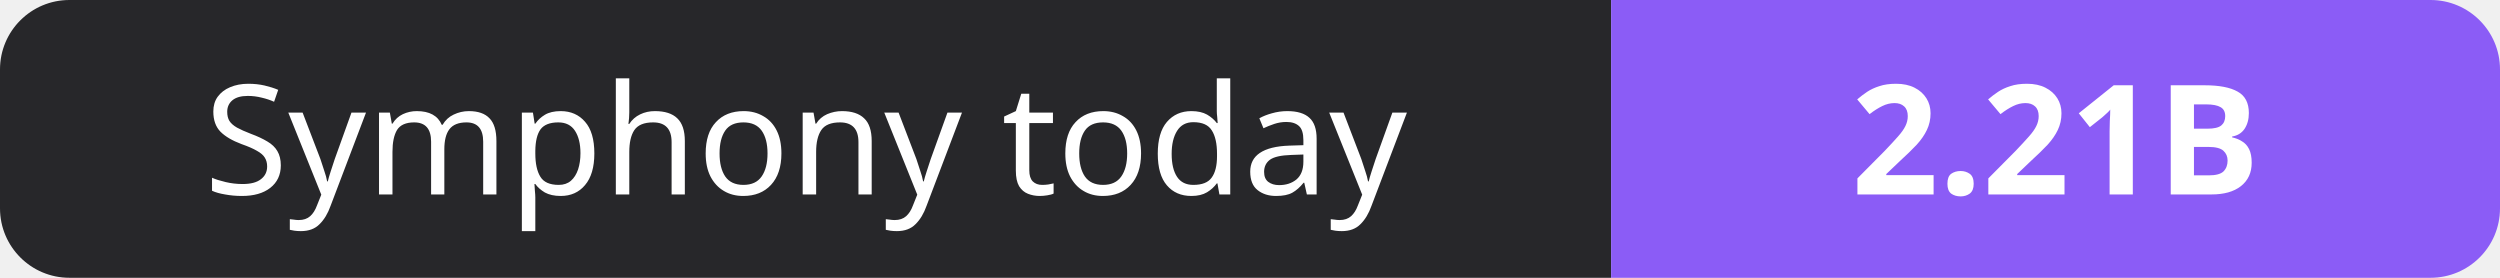
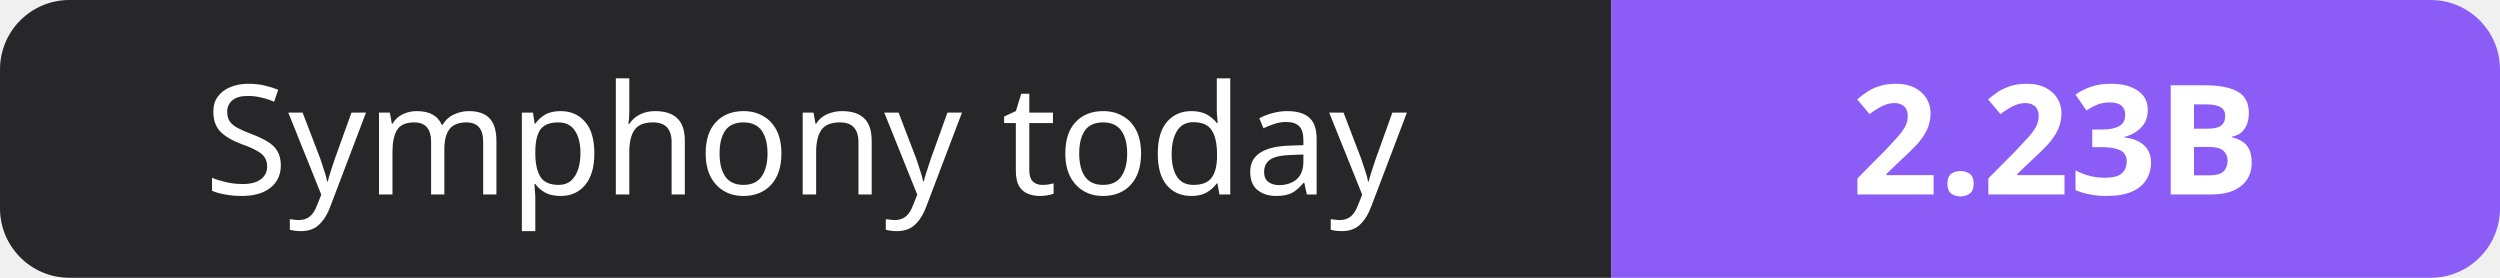
- <svg xmlns="http://www.w3.org/2000/svg" width="180" height="20" role="img" aria-label="Symphony today: 2.21B">
+ <svg xmlns="http://www.w3.org/2000/svg" width="180" height="20" role="img" aria-label="Symphony today: 2.23B">
  <clipPath id="r">
    <rect width="180" height="20" rx="5" fill="#fff" />
  </clipPath>
  <g clip-path="url(#r)">
    <rect width="116" height="20" fill="#27272a" />
    <rect x="116" width="64" height="20" fill="#8b5cf6" />
  </g>
  <g fill="#fff" text-anchor="middle" font-family="Verdana,Geneva,sans-serif" font-size="11">
    <text x="58.0" y="14">Symphony today</text>
-     <text x="148.0" y="14" font-weight="700">2.21B</text>
+     <text x="148.0" y="14" font-weight="700">2.23B</text>
  </g>
</svg>
